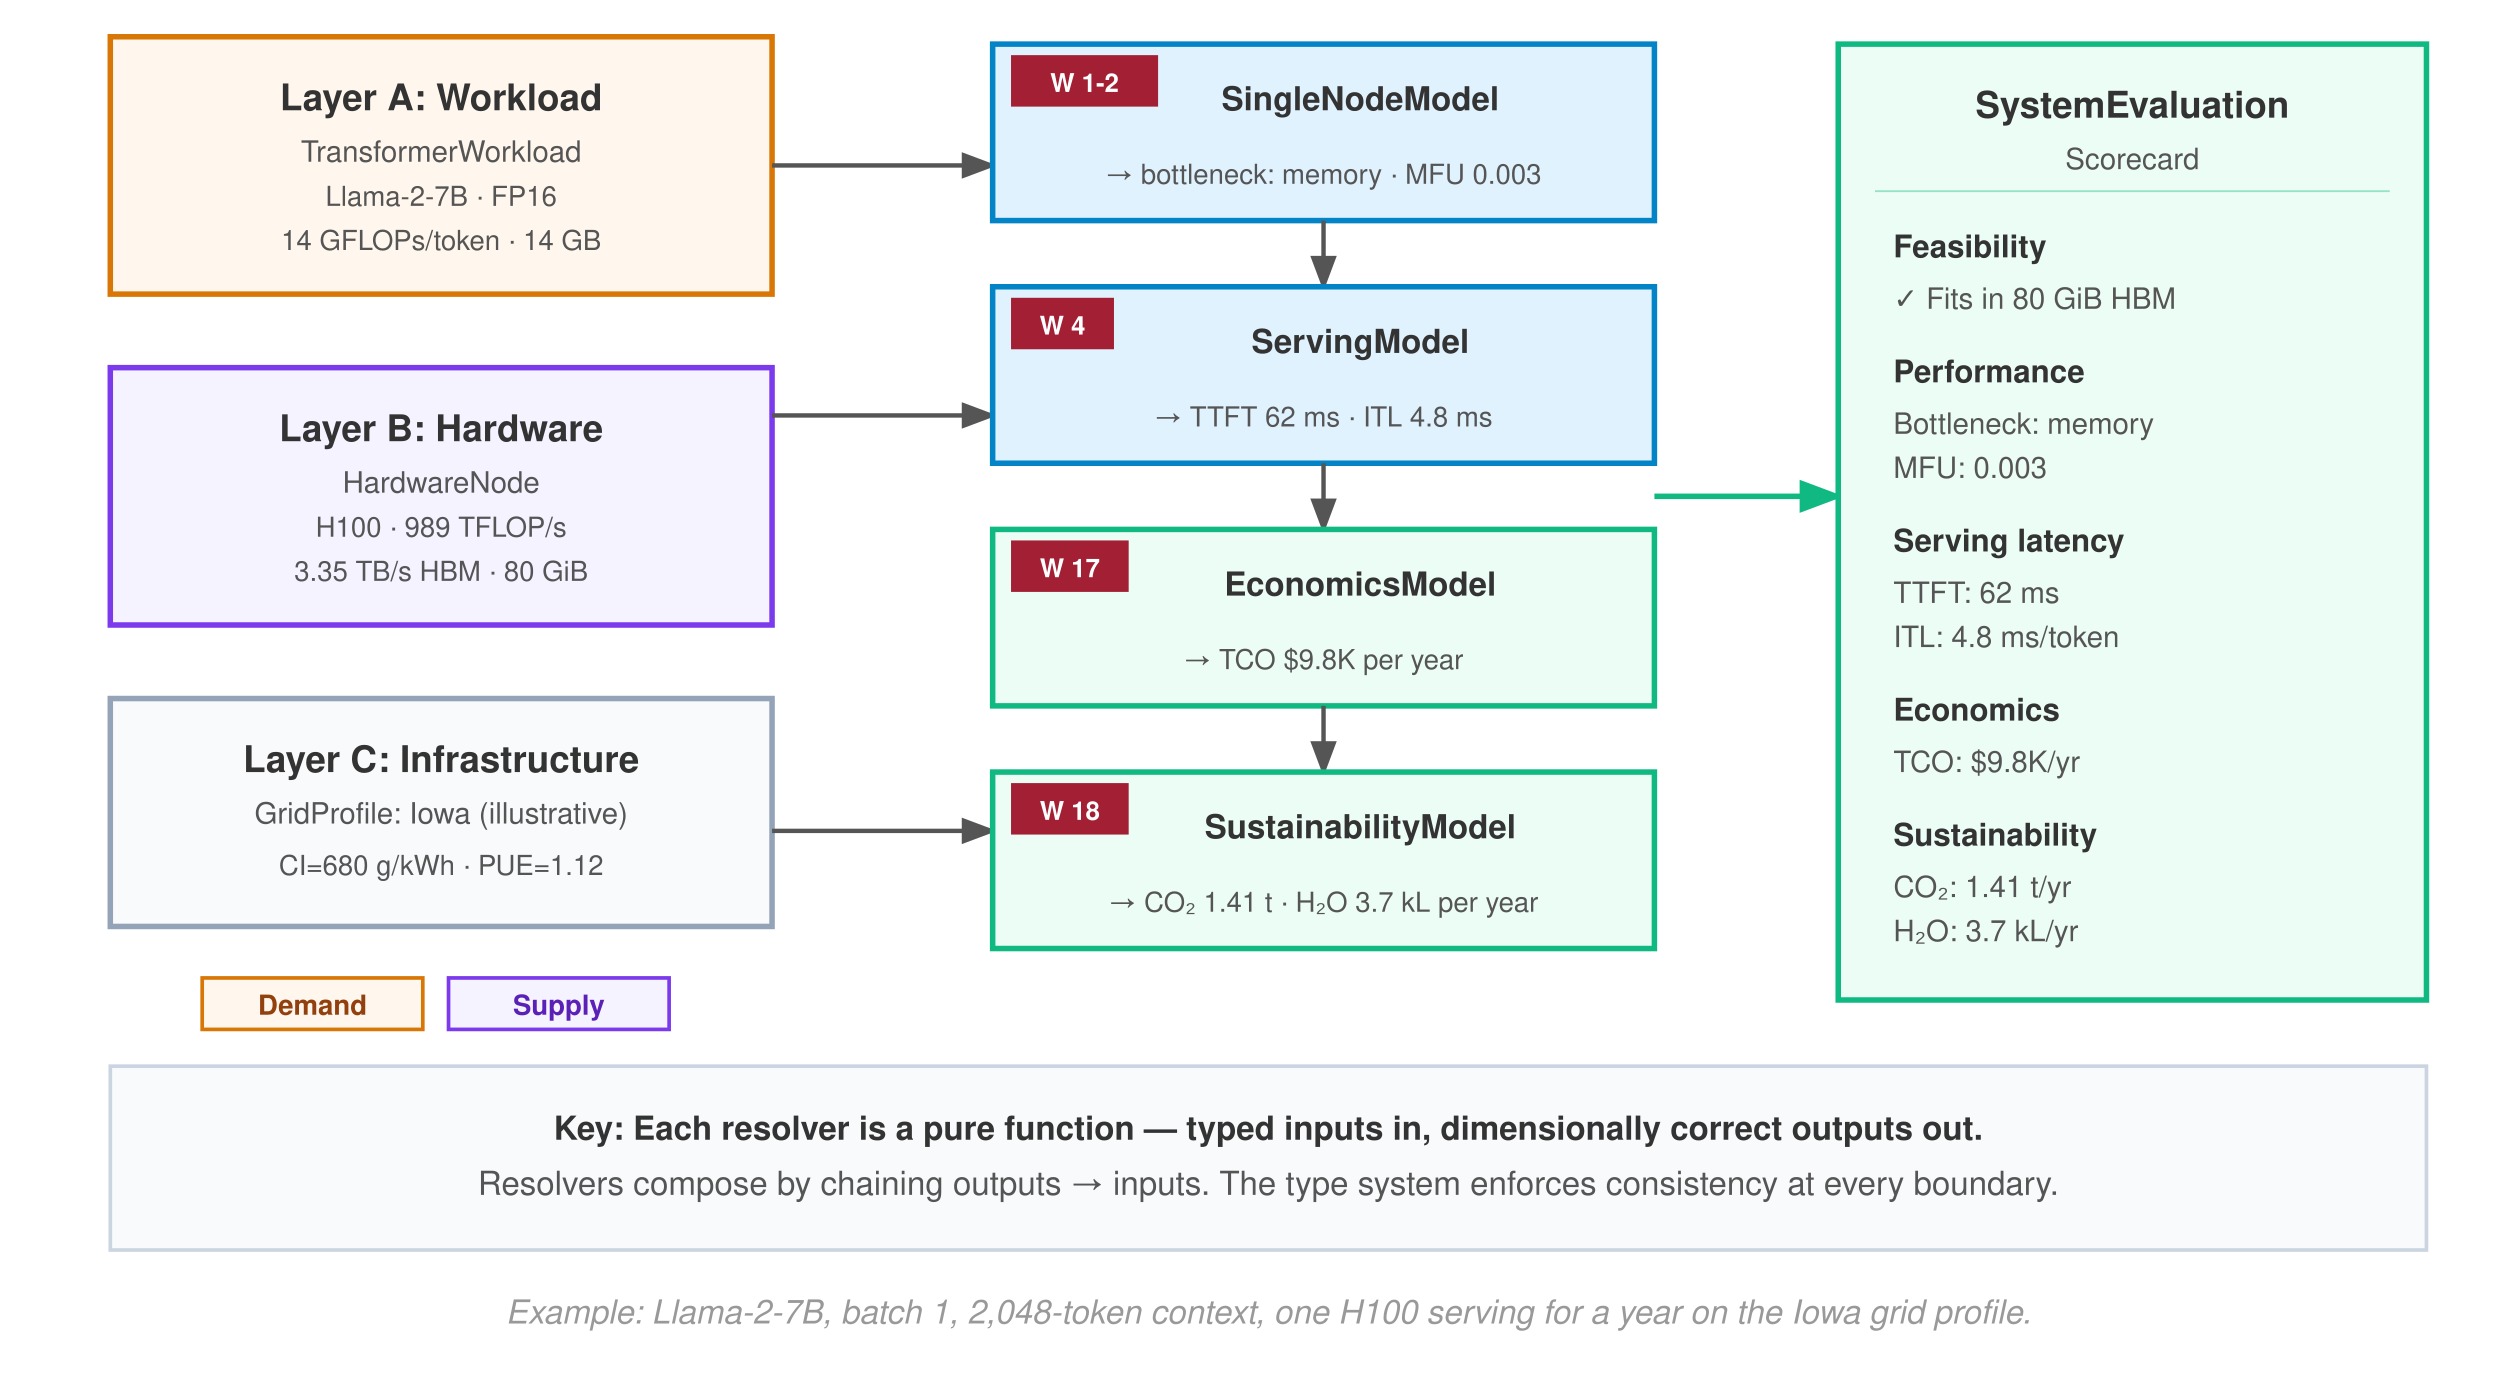
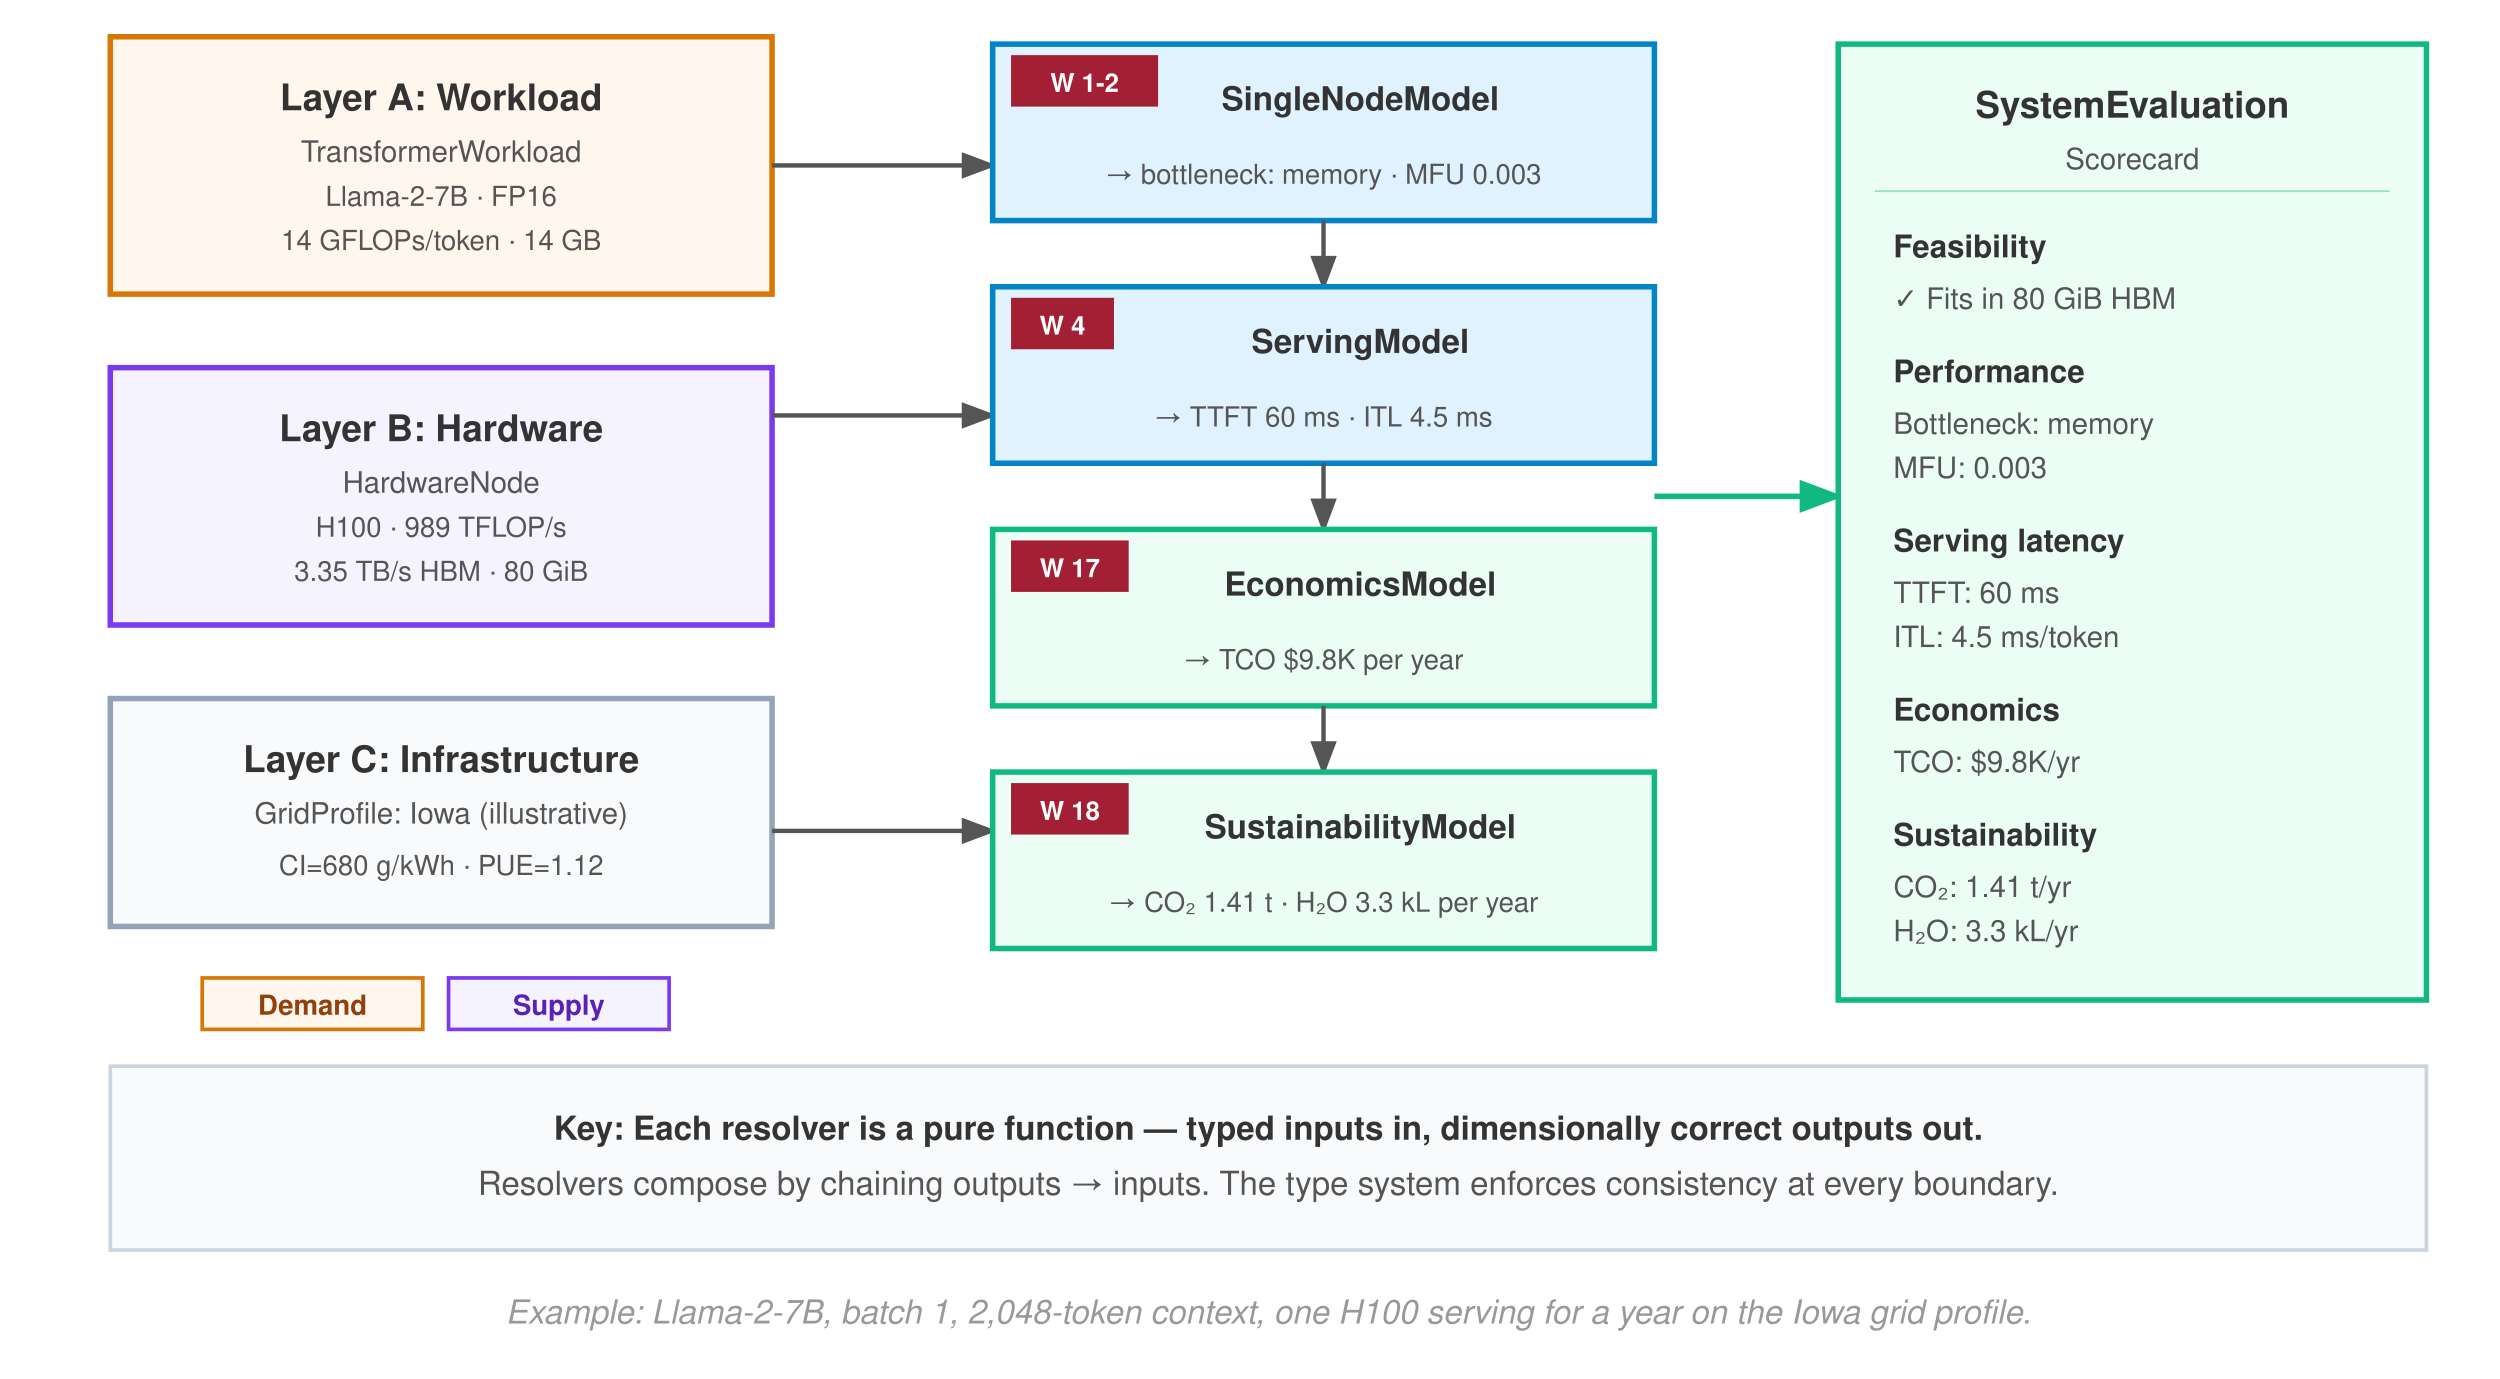
<svg xmlns="http://www.w3.org/2000/svg" viewBox="0 40 680 375" font-family="Helvetica Neue, Helvetica, Arial, sans-serif">
  <rect width="680" height="460" fill="#fff" />
  <defs>
    <marker id="arrow" markerWidth="8" markerHeight="6" refX="7" refY="3" orient="auto">
      <path d="M0,0 L8,3 L0,6 Z" fill="#555" />
    </marker>
    <marker id="arrow-green" markerWidth="8" markerHeight="6" refX="7" refY="3" orient="auto">
      <path d="M0,0 L8,3 L0,6 Z" fill="#10b981" />
    </marker>
  </defs>
  <rect x="30" y="50" width="180" height="70" fill="#fff7ed" stroke="#d97706" stroke-width="1.5" />
  <text x="120" y="70" text-anchor="middle" font-size="10" font-weight="700" fill="#333">Layer A: Workload</text>
  <text x="120" y="84" text-anchor="middle" font-size="8" fill="#555">TransformerWorkload</text>
  <text x="120" y="96" text-anchor="middle" font-size="7.5" fill="#555" data-template="{ChainModelName} · FP16">Llama-2-7B · FP16</text>
  <text x="120" y="108" text-anchor="middle" font-size="7.5" fill="#555" data-template="{ChainFlopsPerTokenG} GFLOPs/token · {ChainWeightsGB} GB">14 GFLOPs/token · 14 GB</text>
  <rect x="30" y="140" width="180" height="70" fill="#f5f3ff" stroke="#7c3aed" stroke-width="1.5" />
  <text x="120" y="160" text-anchor="middle" font-size="10" font-weight="700" fill="#333">Layer B: Hardware</text>
  <text x="120" y="174" text-anchor="middle" font-size="8" fill="#555">HardwareNode</text>
  <text x="120" y="186" text-anchor="middle" font-size="7.5" fill="#555" data-template="H100 · {RegHhPeakTflops} TFLOP/s">H100 · 989 TFLOP/s</text>
  <text x="120" y="198" text-anchor="middle" font-size="7.5" fill="#555" data-template="{RegHhBandwidthTBs} TB/s HBM · {RegHhCapacityGiB} GiB">3.35 TB/s HBM · 80 GiB</text>
  <rect x="30" y="230" width="180" height="62" fill="#f8fafc" stroke="#94a3b8" stroke-width="1.5" />
  <text x="120" y="250" text-anchor="middle" font-size="10" font-weight="700" fill="#333">Layer C: Infrastructure</text>
  <text x="120" y="264" text-anchor="middle" font-size="8" fill="#555" data-template="GridProfile: Iowa ({RegGridIowaProvenanceKind})">GridProfile: Iowa (illustrative)</text>
  <text x="120" y="278" text-anchor="middle" font-size="7.5" fill="#555" data-template="CI={RegGridIowaCarbonIntensity} g/kWh · PUE={RegGridIowaPue}">CI=680 g/kWh · PUE=1.12</text>
  <line x1="210" y1="85" x2="270" y2="85" stroke="#555" stroke-width="1.2" marker-end="url(#arrow)" />
  <line x1="210" y1="153" x2="270" y2="153" stroke="#555" stroke-width="1.2" marker-end="url(#arrow)" />
  <line x1="210" y1="266" x2="270" y2="266" stroke="#555" stroke-width="1.2" marker-end="url(#arrow)" />
  <rect x="270" y="52" width="180" height="48" fill="#e0f2fe" stroke="#0284c7" stroke-width="1.5" />
  <rect x="275" y="55" width="40" height="14" fill="#a31f34" />
  <text x="295" y="65" text-anchor="middle" font-size="7" font-weight="700" fill="#fff">W 1-2</text>
  <text x="370" y="70" text-anchor="middle" font-size="9" font-weight="700" fill="#333">SingleNodeModel</text>
  <text x="360" y="90" text-anchor="middle" font-size="7.5" fill="#555" data-template="→ bottleneck: {ChainBottleneck} · MFU {ChainMfu}">→ bottleneck: memory · MFU 0.003</text>
  <line x1="360" y1="100" x2="360" y2="118" stroke="#555" stroke-width="1.2" marker-end="url(#arrow)" />
  <rect x="270" y="118" width="180" height="48" fill="#e0f2fe" stroke="#0284c7" stroke-width="1.5" />
  <rect x="275" y="121" width="28" height="14" fill="#a31f34" />
  <text x="289" y="131" text-anchor="middle" font-size="7" font-weight="700" fill="#fff">W 4</text>
  <text x="370" y="136" text-anchor="middle" font-size="9" font-weight="700" fill="#333">ServingModel</text>
-   <text x="360" y="156" text-anchor="middle" font-size="7.5" fill="#555" data-template="→ TTFT {ChainTtftMs} ms · ITL {ChainItlMs} ms">→ TTFT 62 ms · ITL 4.8 ms</text>
+   <text x="360" y="156" text-anchor="middle" font-size="7.5" fill="#555" data-template="→ TTFT {ChainTtftMs} ms · ITL {ChainItlMs} ms">→ TTFT 60 ms · ITL 4.5 ms</text>
  <line x1="360" y1="166" x2="360" y2="184" stroke="#555" stroke-width="1.2" marker-end="url(#arrow)" />
  <rect x="270" y="184" width="180" height="48" fill="#ecfdf5" stroke="#10b981" stroke-width="1.5" />
  <rect x="275" y="187" width="32" height="14" fill="#a31f34" />
  <text x="291" y="197" text-anchor="middle" font-size="7" font-weight="700" fill="#fff">W 17</text>
  <text x="370" y="202" text-anchor="middle" font-size="9" font-weight="700" fill="#333">EconomicsModel</text>
  <text x="360" y="222" text-anchor="middle" font-size="7.5" fill="#555" data-template="→ TCO ${ChainTcoKPerYear}K per year">→ TCO $9.8K per year</text>
  <line x1="360" y1="232" x2="360" y2="250" stroke="#555" stroke-width="1.2" marker-end="url(#arrow)" />
  <rect x="270" y="250" width="180" height="48" fill="#ecfdf5" stroke="#10b981" stroke-width="1.5" />
  <rect x="275" y="253" width="32" height="14" fill="#a31f34" />
  <text x="291" y="263" text-anchor="middle" font-size="7" font-weight="700" fill="#fff">W 18</text>
  <text x="370" y="268" text-anchor="middle" font-size="9" font-weight="700" fill="#333">SustainabilityModel</text>
-   <text x="360" y="288" text-anchor="middle" font-size="7.5" fill="#555" data-template="→ CO₂ {ChainCarbonTPerYear} t · H₂O {ChainWaterKLPerYear} kL per year">→ CO₂ 1.41 t · H₂O 3.7 kL per year</text>
+   <text x="360" y="288" text-anchor="middle" font-size="7.5" fill="#555" data-template="→ CO₂ {ChainCarbonTPerYear} t · H₂O {ChainWaterKLPerYear} kL per year">→ CO₂ 1.41 t · H₂O 3.3 kL per year</text>
  <line x1="450" y1="175" x2="500" y2="175" stroke="#10b981" stroke-width="1.5" marker-end="url(#arrow-green)" />
  <rect x="500" y="52" width="160" height="260" fill="#ecfdf5" stroke="#10b981" stroke-width="1.5" />
  <text x="580" y="72" text-anchor="middle" font-size="10" font-weight="700" fill="#333">SystemEvaluation</text>
  <text x="580" y="86" text-anchor="middle" font-size="8" fill="#555">Scorecard</text>
  <line x1="510" y1="92" x2="650" y2="92" stroke="#10b981" stroke-width="0.5" opacity="0.4" />
  <text x="515" y="110" font-size="8.5" font-weight="700" fill="#333">Feasibility</text>
  <text x="515" y="124" font-size="8" fill="#555" data-template="✓ Fits in {RegHhCapacityGiB} GiB HBM">✓ Fits in 80 GiB HBM</text>
  <text x="515" y="144" font-size="8.5" font-weight="700" fill="#333">Performance</text>
  <text x="515" y="158" font-size="8" fill="#555" data-template="Bottleneck: {ChainBottleneck}">Bottleneck: memory</text>
  <text x="515" y="170" font-size="8" fill="#555" data-template="MFU: {ChainMfu}">MFU: 0.003</text>
  <text x="515" y="190" font-size="8.5" font-weight="700" fill="#333">Serving latency</text>
-   <text x="515" y="204" font-size="8" fill="#555" data-template="TTFT: {ChainTtftMs} ms">TTFT: 62 ms</text>
-   <text x="515" y="216" font-size="8" fill="#555" data-template="ITL: {ChainItlMs} ms/token">ITL: 4.8 ms/token</text>
+   <text x="515" y="204" font-size="8" fill="#555" data-template="TTFT: {ChainTtftMs} ms">TTFT: 60 ms</text>
+   <text x="515" y="216" font-size="8" fill="#555" data-template="ITL: {ChainItlMs} ms/token">ITL: 4.5 ms/token</text>
  <text x="515" y="236" font-size="8.5" font-weight="700" fill="#333">Economics</text>
  <text x="515" y="250" font-size="8" fill="#555" data-template="TCO: ${ChainTcoKPerYear}K/yr">TCO: $9.8K/yr</text>
  <text x="515" y="270" font-size="8.5" font-weight="700" fill="#333">Sustainability</text>
  <text x="515" y="284" font-size="8" fill="#555" data-template="CO₂: {ChainCarbonTPerYear} t/yr">CO₂: 1.41 t/yr</text>
-   <text x="515" y="296" font-size="8" fill="#555" data-template="H₂O: {ChainWaterKLPerYear} kL/yr">H₂O: 3.7 kL/yr</text>
+   <text x="515" y="296" font-size="8" fill="#555" data-template="H₂O: {ChainWaterKLPerYear} kL/yr">H₂O: 3.3 kL/yr</text>
  <rect x="30" y="330" width="630" height="50" fill="#f8fafc" stroke="#cbd5e1" stroke-width="1" />
  <text x="345" y="350" text-anchor="middle" font-size="9" font-weight="700" fill="#333">Key: Each resolver is a pure function — typed inputs in, dimensionally correct outputs out.</text>
  <text x="345" y="365" text-anchor="middle" font-size="9" fill="#555">Resolvers compose by chaining outputs → inputs. The type system enforces consistency at every boundary.</text>
  <rect x="55" y="306" width="60" height="14" fill="#fff7ed" stroke="#d97706" stroke-width="1" />
  <text x="85" y="316" text-anchor="middle" font-size="7.5" font-weight="700" fill="#92400e">Demand</text>
  <rect x="122" y="306" width="60" height="14" fill="#f5f3ff" stroke="#7c3aed" stroke-width="1" />
  <text x="152" y="316" text-anchor="middle" font-size="7.5" font-weight="700" fill="#5b21b6">Supply</text>
  <text x="345" y="400" text-anchor="middle" font-size="9" font-style="italic" fill="#999" data-template="Example: {ChainModelName}, batch 1, {ChainSeqLen}-token context, one H100 serving for a year on the Iowa grid profile.">Example: Llama-2-7B, batch 1, 2,048-token context, one H100 serving for a year on the Iowa grid profile.</text>
</svg>
